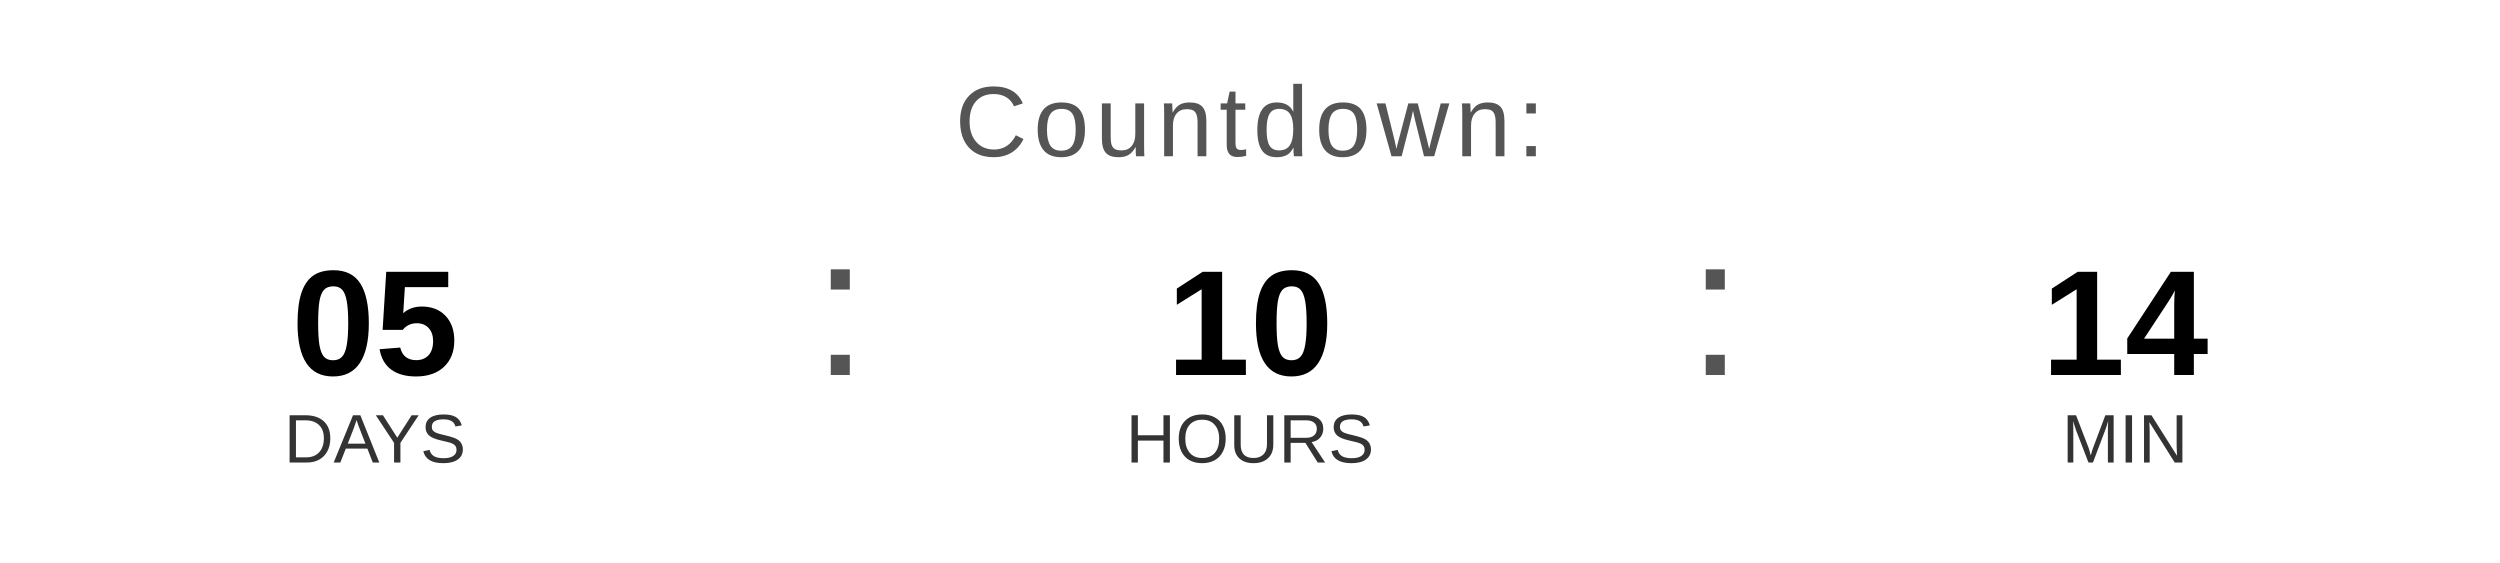
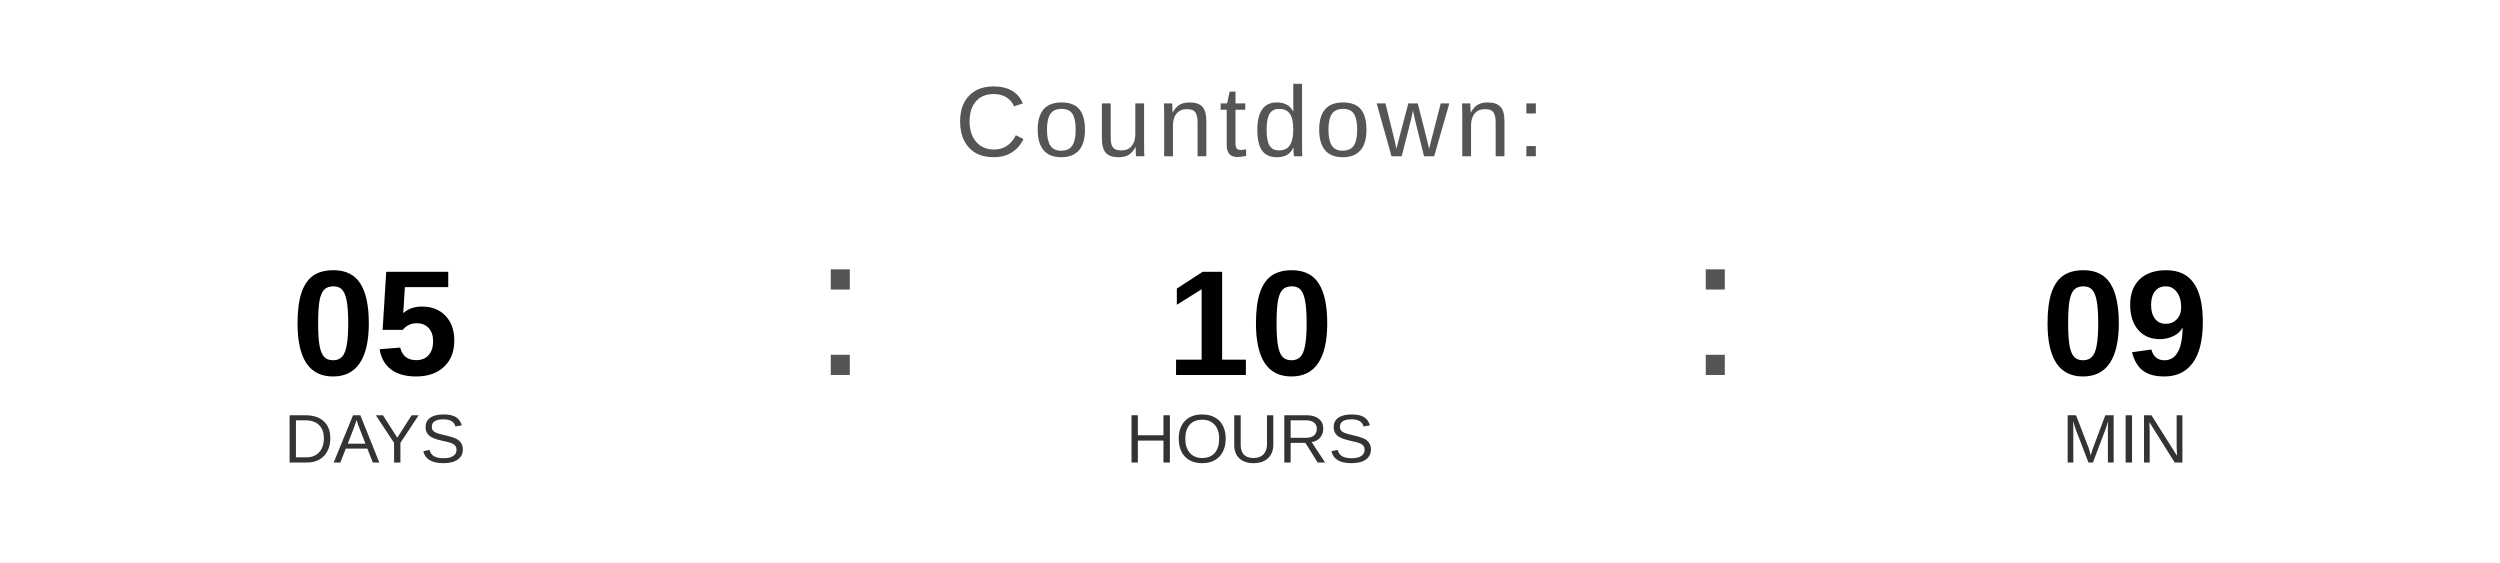
<svg xmlns="http://www.w3.org/2000/svg" width="400" height="90" viewBox="0 0 400 90">
  <text x="200" y="25" font-family="Arial, Helvetica, sans-serif" font-size="16" fill="#555555" text-anchor="middle" letter-spacing="1">
    Countdown:
  </text>
  <text x="60" y="60" font-family="Arial, Helvetica, sans-serif" font-size="24" font-weight="bold" fill="#000000" text-anchor="middle">05</text>
  <text x="60" y="74" font-family="Arial, Helvetica, sans-serif" font-size="11" fill="#333333" text-anchor="middle">DAYS</text>
  <text x="130" y="60" font-family="Arial, sans-serif" font-size="32" fill="#555555">:</text>
  <text x="200" y="60" font-family="Arial, Helvetica, sans-serif" font-size="24" font-weight="bold" fill="#000000" text-anchor="middle">10</text>
  <text x="200" y="74" font-family="Arial, Helvetica, sans-serif" font-size="11" fill="#333333" text-anchor="middle">HOURS</text>
  <text x="270" y="60" font-family="Arial, sans-serif" font-size="32" fill="#555555">:</text>
-   <text x="340" y="60" font-family="Arial, Helvetica, sans-serif" font-size="24" font-weight="bold" fill="#000000" text-anchor="middle">14</text>
+   <text x="340" y="60" font-family="Arial, Helvetica, sans-serif" font-size="24" font-weight="bold" fill="#000000" text-anchor="middle">09</text>
  <text x="340" y="74" font-family="Arial, Helvetica, sans-serif" font-size="11" fill="#333333" text-anchor="middle">MIN</text>
</svg>
